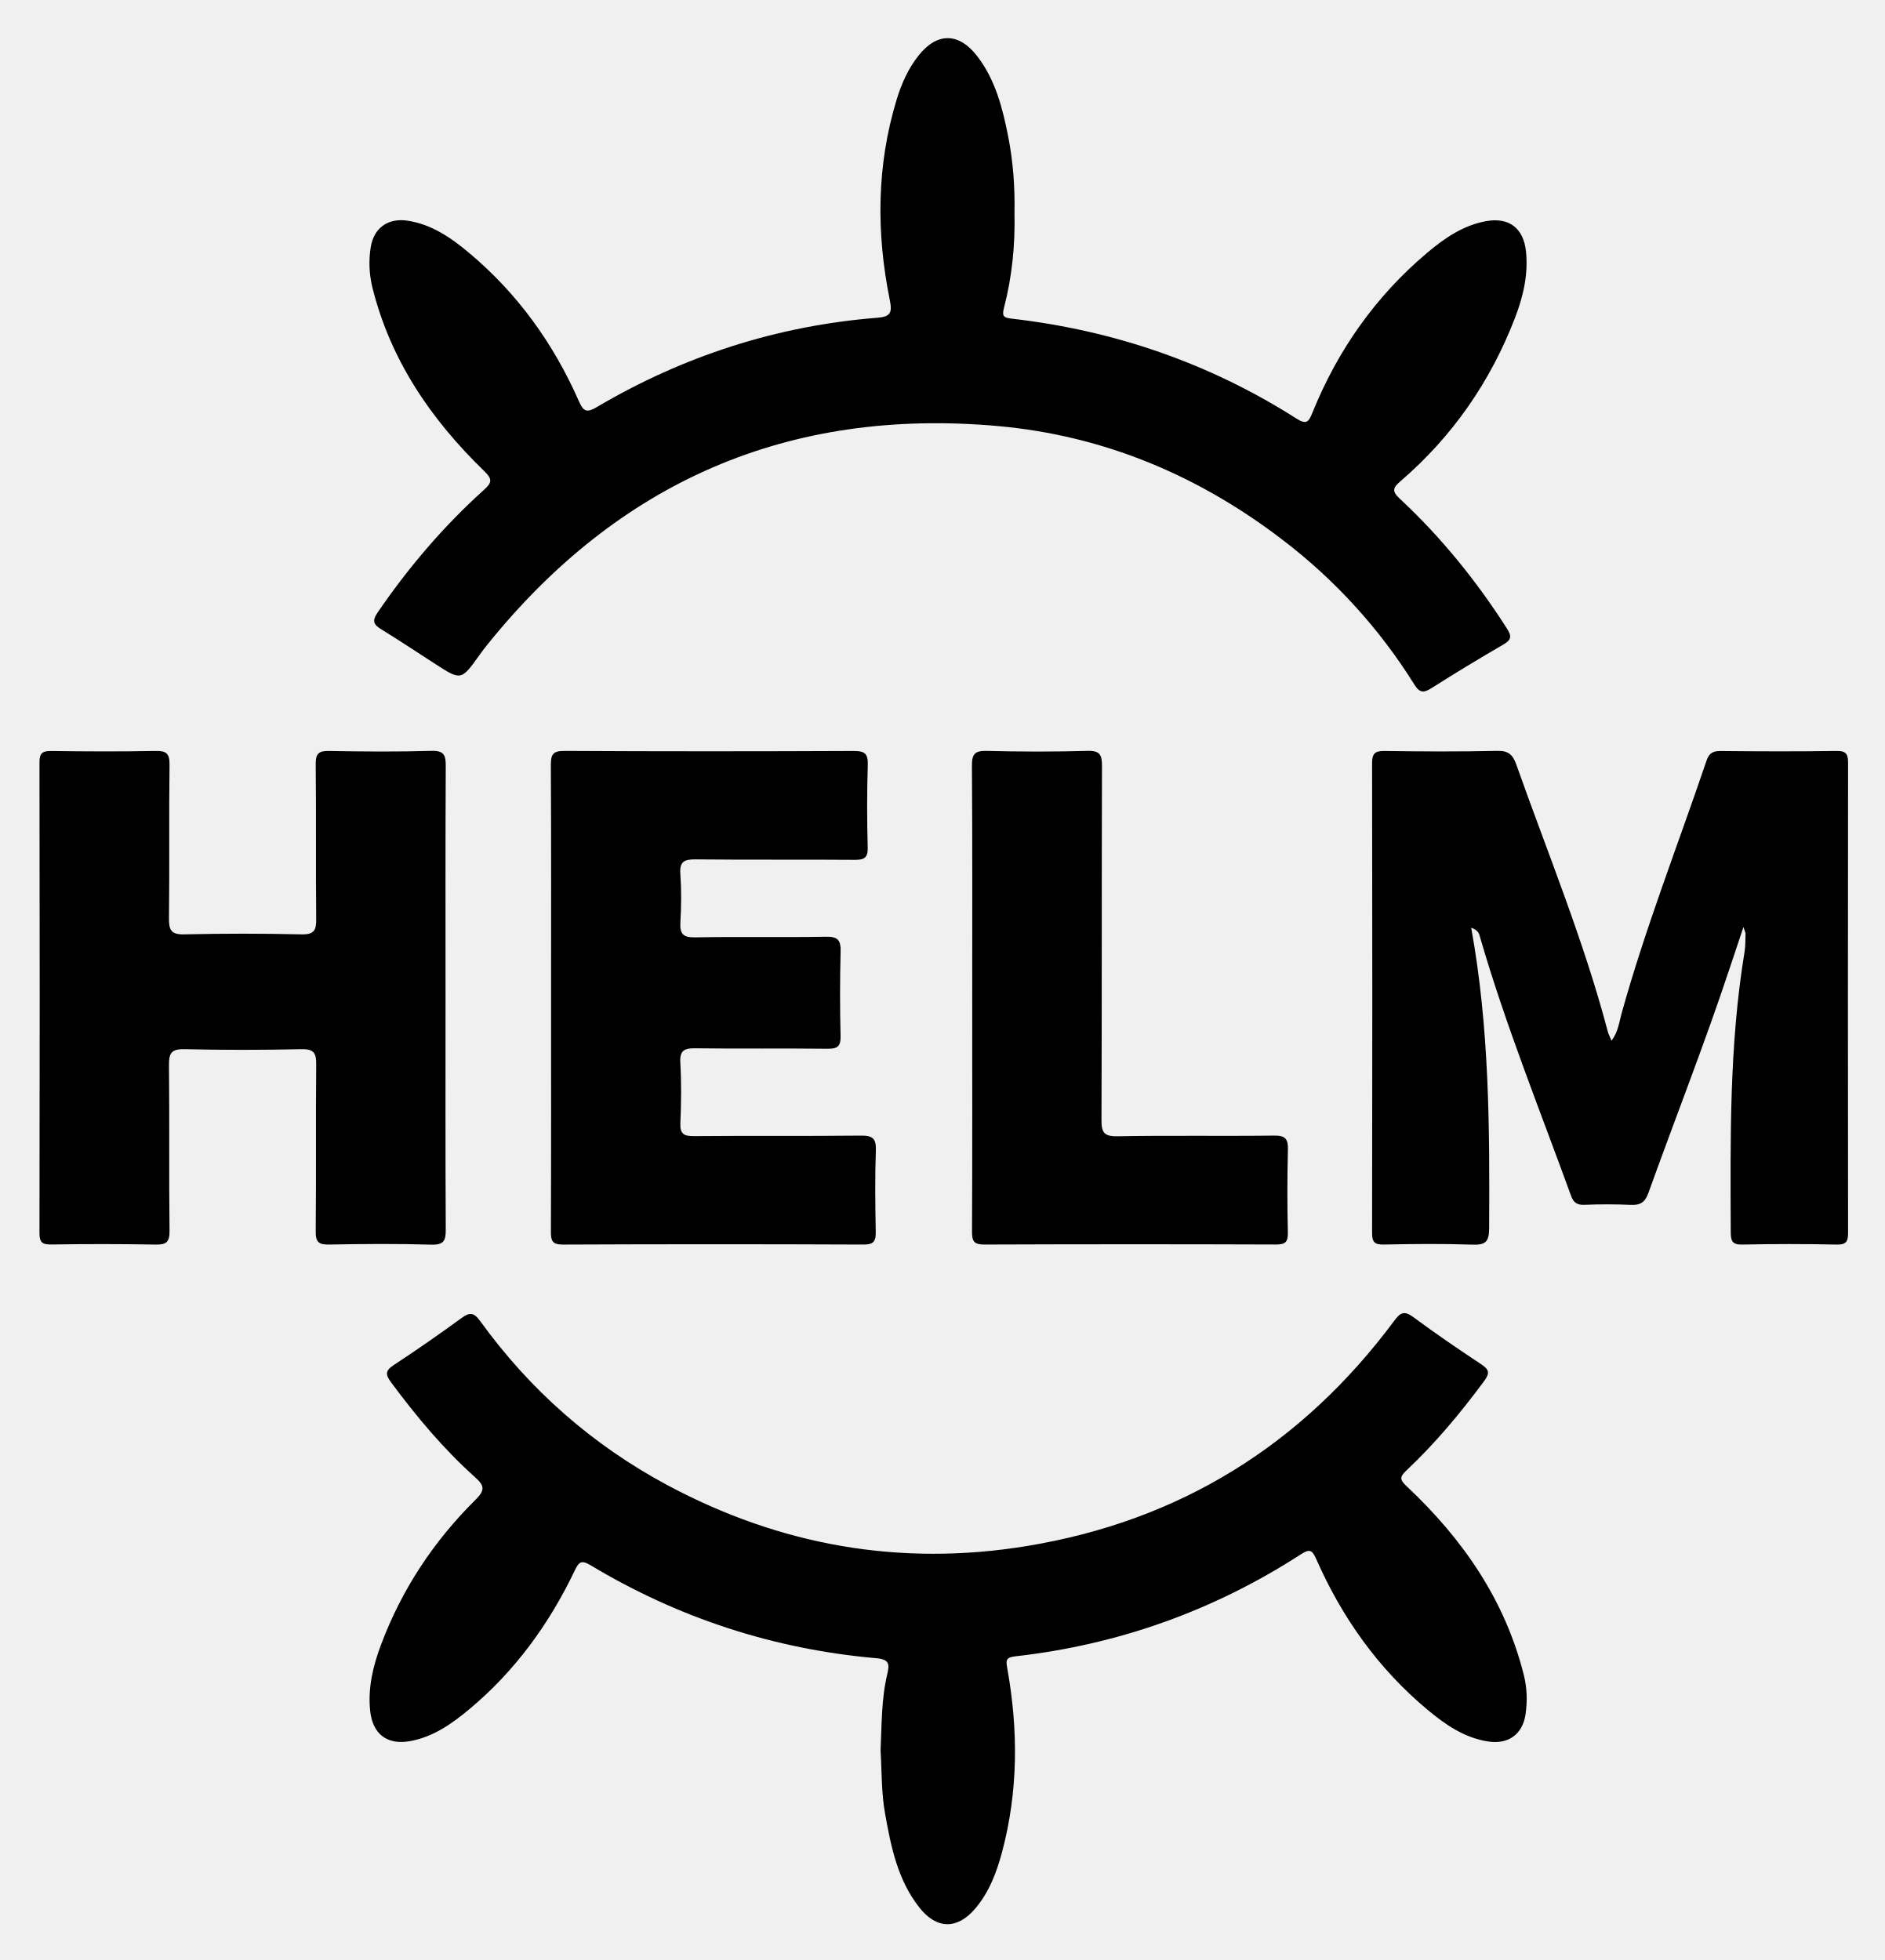
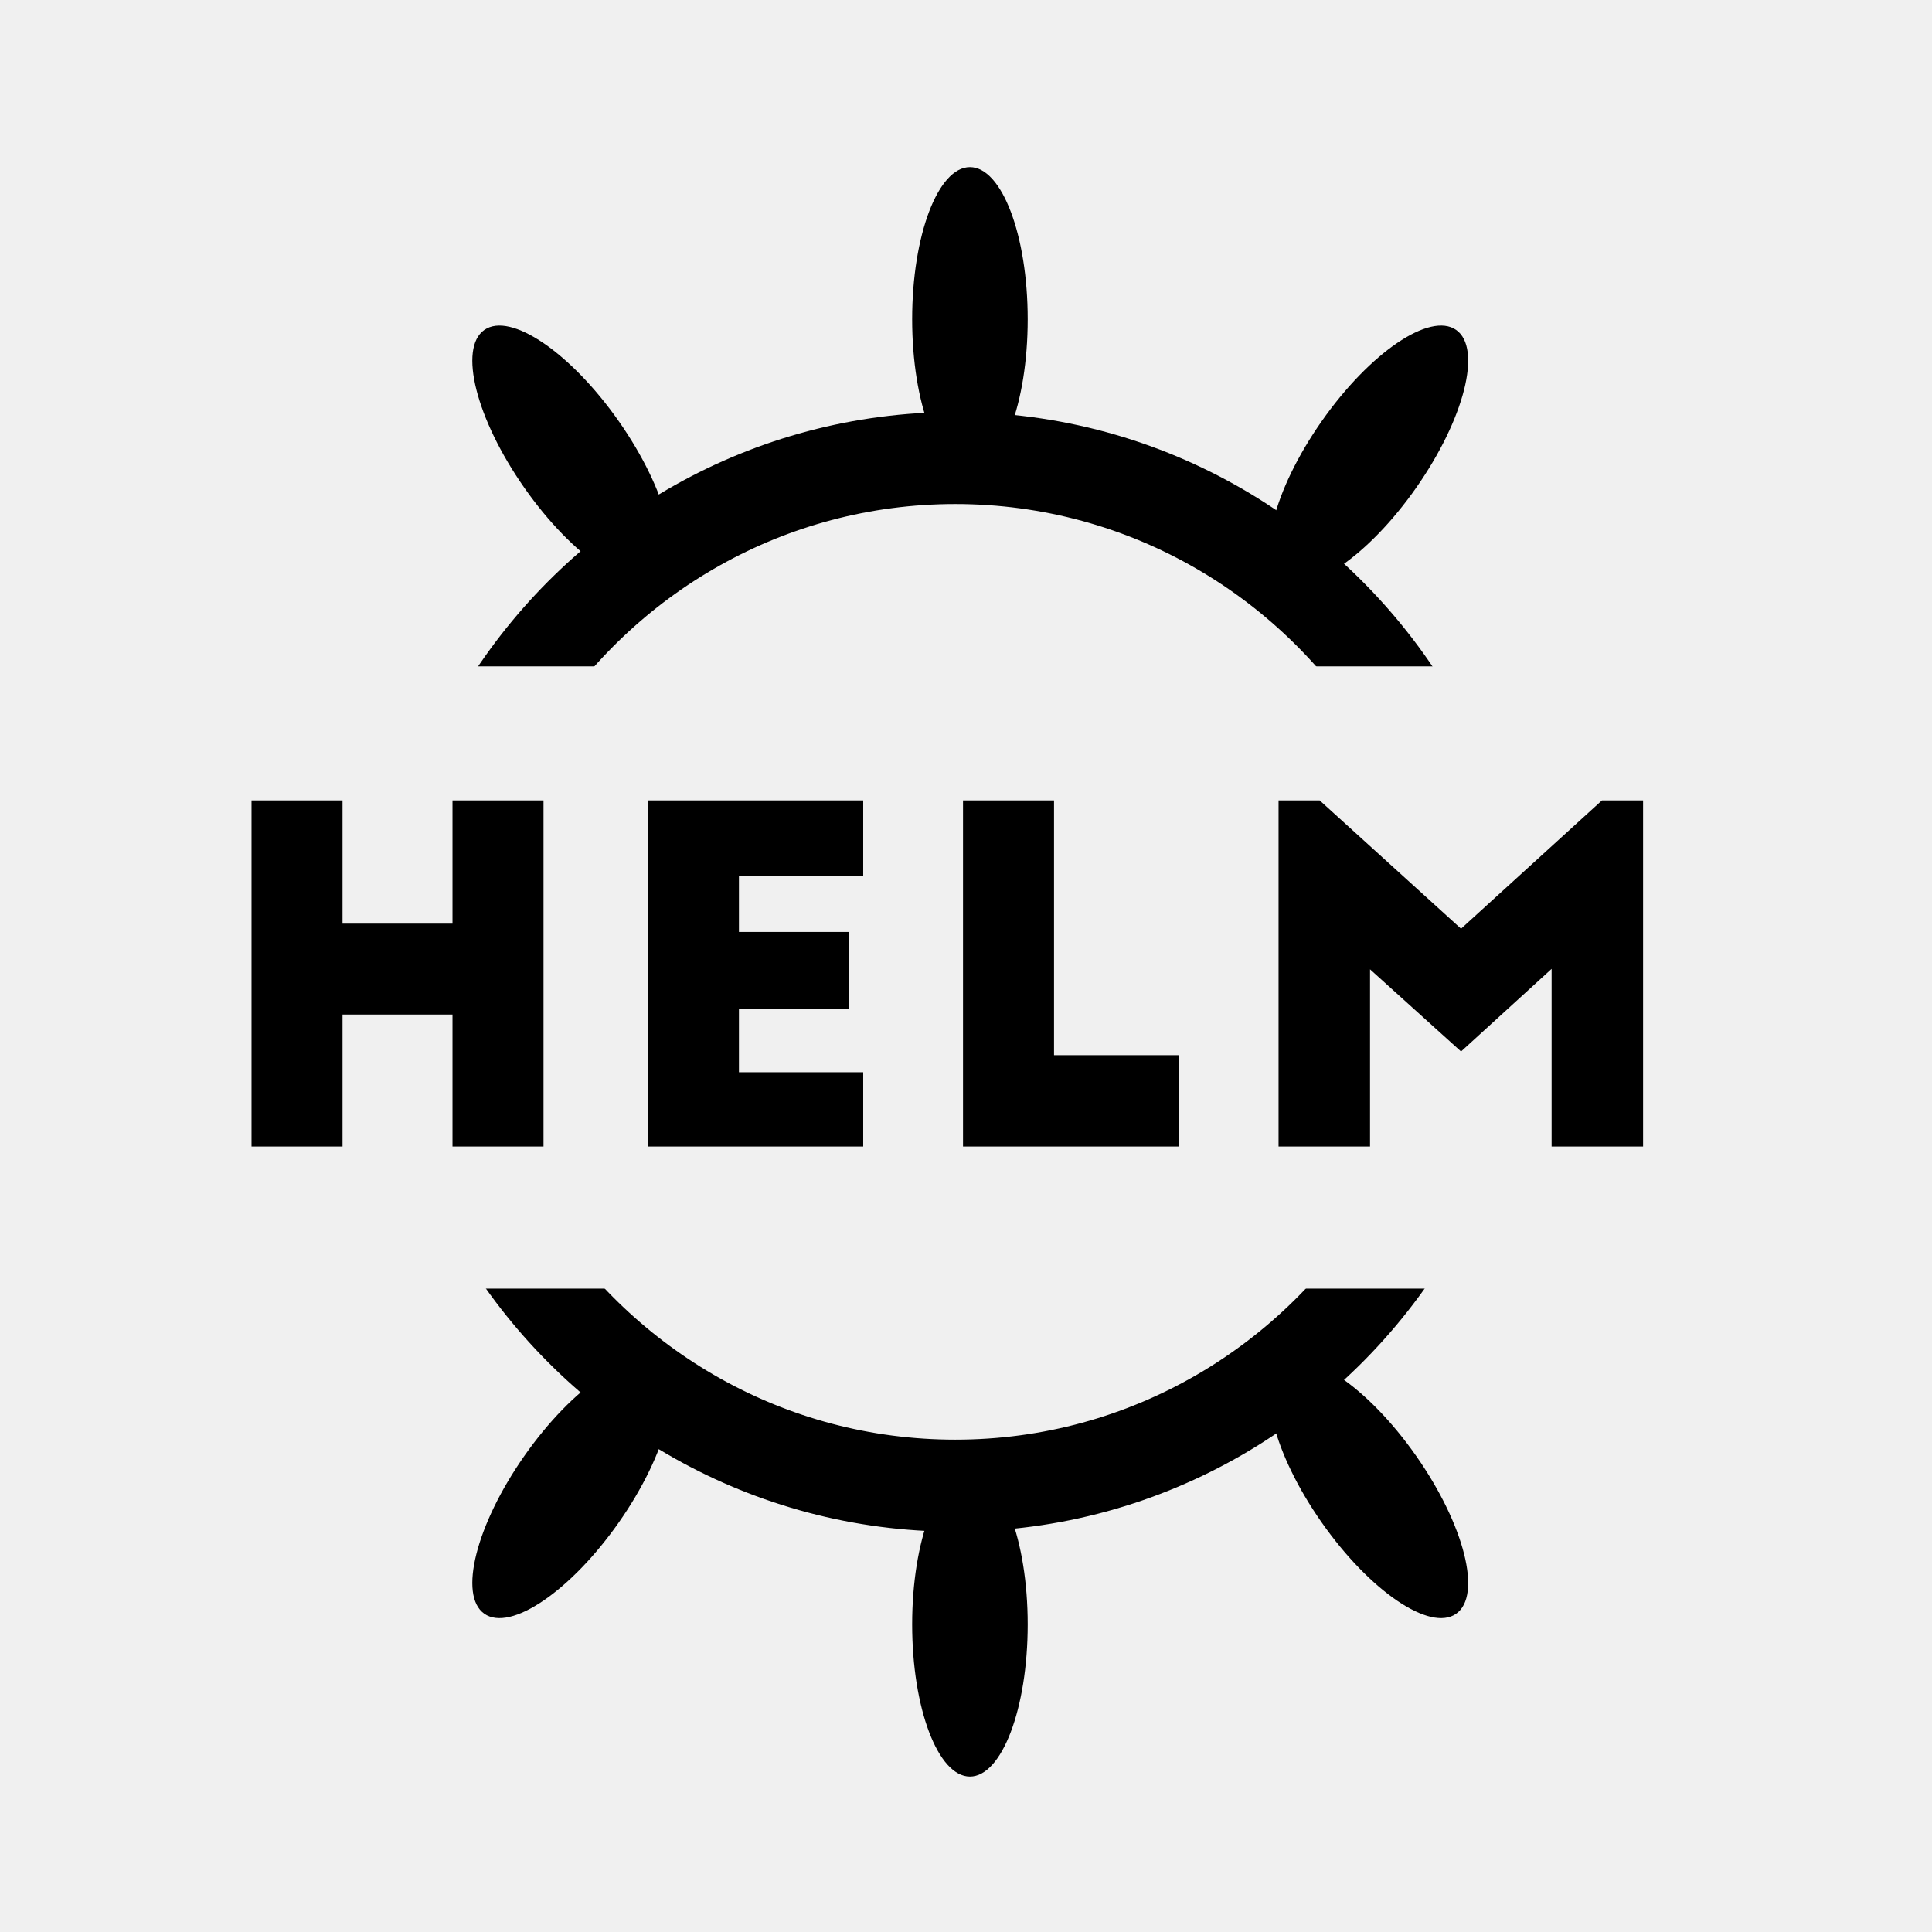
- <svg xmlns="http://www.w3.org/2000/svg" role="img" viewBox="-1.80 -1.55 127.61 132.73">
-   <style>svg {enable-background:new 0 0 124 129.12}</style>
-   <path d="M66.89 12.853c.052 2.182-.163 4.34-.712 6.45-.148.57-.014.664.518.725 6.942.797 13.395 3.013 19.295 6.772.694.442.83.197 1.083-.429 1.712-4.22 4.265-7.853 7.754-10.797 1.17-.987 2.427-1.86 3.984-2.145 1.567-.287 2.556.474 2.715 2.073.156 1.558-.195 3.04-.746 4.473-1.663 4.321-4.229 8.024-7.738 11.048-.53.457-.624.678-.057 1.206 2.794 2.601 5.178 5.55 7.238 8.766.328.513.34.772-.227 1.1a141.95 141.95 0 0 0-4.868 2.953c-.53.336-.803.336-1.167-.247a36.716 36.716 0 0 0-8.85-9.74c-5.723-4.402-12.158-7.116-19.36-7.76-14.165-1.263-25.684 3.764-34.58 14.838-.17.212-.335.428-.493.649-1.254 1.76-1.253 1.76-3.033.61-1.196-.773-2.38-1.564-3.594-2.308-.527-.322-.698-.556-.285-1.16 2.08-3.038 4.446-5.824 7.18-8.287.56-.504.62-.728.037-1.294-3.59-3.48-6.34-7.493-7.567-12.422a6.863 6.863 0 0 1-.116-2.729c.204-1.308 1.17-1.999 2.477-1.806 1.644.243 2.957 1.155 4.184 2.183 3.282 2.75 5.72 6.144 7.437 10.05.32.728.55.78 1.214.39 5.871-3.461 12.204-5.51 19.005-6.048.895-.07 1-.366.83-1.2-.922-4.553-.9-9.09.463-13.571.328-1.077.781-2.1 1.486-2.987 1.249-1.573 2.72-1.57 3.962.035 1.238 1.601 1.721 3.51 2.105 5.448.336 1.703.46 3.427.427 5.161zm-9.067 104.126c.08-1.726.051-3.463.454-5.16.148-.628.167-.996-.732-1.075-6.93-.606-13.39-2.713-19.355-6.295-.622-.373-.793-.233-1.072.352-1.732 3.625-4.05 6.819-7.15 9.404-1.176.981-2.428 1.862-3.984 2.149-1.57.29-2.56-.469-2.722-2.066-.158-1.559.202-3.037.742-4.475 1.406-3.741 3.57-7.006 6.4-9.807.681-.674.574-.97-.06-1.54-2.127-1.91-3.953-4.097-5.656-6.393-.383-.517-.425-.788.16-1.173a111.598 111.598 0 0 0 4.598-3.191c.563-.413.845-.38 1.266.202 3.372 4.668 7.598 8.39 12.673 11.11 7.634 4.09 15.752 5.529 24.313 4.13 10.37-1.695 18.66-6.847 24.916-15.273.393-.53.665-.69 1.265-.246 1.5 1.11 3.04 2.165 4.596 3.193.545.36.63.593.212 1.156-1.6 2.16-3.312 4.22-5.272 6.059-.496.465-.396.657.048 1.075 3.776 3.553 6.646 7.68 7.92 12.786.215.866.239 1.75.113 2.63-.197 1.364-1.165 2.063-2.531 1.852-1.607-.247-2.894-1.137-4.097-2.14-3.347-2.788-5.802-6.252-7.549-10.22-.279-.634-.466-.685-1.033-.318-5.904 3.82-12.361 6.122-19.348 6.912-.664.075-.626.303-.531.835.742 4.157.739 8.302-.355 12.407-.368 1.382-.87 2.716-1.812 3.83-1.201 1.42-2.6 1.43-3.765-.031-1.492-1.87-1.946-4.139-2.352-6.419-.25-1.41-.214-2.84-.3-4.26zm39.992-55.701c1.238 6.814 1.25 13.58 1.215 20.354-.005.921-.252 1.134-1.131 1.104-2-.068-4.006-.048-6.008-.006-.64.013-.788-.185-.787-.802.019-10.59.02-21.182 0-31.772-.002-.664.175-.861.846-.851 2.545.038 5.092.05 7.637-.007.764-.017 1.05.275 1.286.939 2.126 6 4.562 11.893 6.189 18.064.05.188.146.364.254.624.45-.592.515-1.246.681-1.845 1.617-5.815 3.823-11.43 5.758-17.137.173-.51.45-.64.963-.635 2.614.026 5.228.035 7.841-.004.663-.01.775.233.774.823-.015 10.59-.014 21.181 0 31.772 0 .573-.078.847-.76.832a153.972 153.972 0 0 0-6.414 0c-.674.013-.767-.253-.77-.834-.026-6.347-.104-12.694.935-18.988.065-.4.053-.812.066-1.218.002-.083-.048-.166-.14-.465-.336 1.003-.611 1.818-.881 2.635-1.713 5.18-3.716 10.254-5.56 15.385-.223.62-.543.83-1.187.797a37.122 37.122 0 0 0-3.156-.003c-.488.017-.726-.16-.889-.608-2.103-5.794-4.416-11.513-6.141-17.44-.07-.24-.084-.541-.621-.714zM28.367 66.02c0 5.226-.014 10.453.015 15.679.004.746-.111 1.063-.972 1.038-2.306-.068-4.615-.05-6.922-.007-.701.014-.919-.16-.911-.89.038-3.766-.002-7.533.033-11.3.007-.765-.146-1.059-.993-1.04-2.645.059-5.294.06-7.94 0-.888-.02-1.045.29-1.036 1.097.041 3.732-.007 7.466.038 11.198.01.79-.23.951-.968.936a213.59 213.59 0 0 0-7.024-.005c-.596.008-.816-.114-.814-.773.021-10.622.021-21.244 0-31.866-.001-.652.21-.787.813-.78 2.342.032 4.684.044 7.025-.004.745-.016.978.16.968.942-.046 3.461.005 6.923-.038 10.384-.01.809.15 1.116 1.036 1.095 2.646-.06 5.295-.06 7.94 0 .847.02 1.001-.271.993-1.038-.036-3.495.005-6.99-.033-10.485-.007-.723.204-.91.911-.897 2.307.044 4.616.061 6.922-.007.865-.025.976.303.972 1.045-.028 5.226-.015 10.452-.015 15.678zm7.146.043c0-5.26.014-10.522-.015-15.783-.004-.723.122-.985.927-.98 6.517.037 13.034.032 19.551.005.729-.003 1.008.135.981.935a95.518 95.518 0 0 0-.004 5.6c.017.688-.221.842-.866.837-3.598-.028-7.196.008-10.794-.03-.775-.009-1.088.156-1.027.995.077 1.08.066 2.174.003 3.256-.046.784.168 1.044.998 1.029 2.952-.054 5.906.012 8.858-.042.835-.016 1.013.257.992 1.03a114.057 114.057 0 0 0-.002 5.701c.015.673-.192.861-.857.854-2.987-.033-5.974.009-8.96-.03-.759-.01-1.083.133-1.034.983.078 1.354.063 2.717.004 4.072-.032.734.219.899.916.893 3.768-.033 7.536.006 11.303-.034.787-.008 1.046.18 1.017 1-.065 1.832-.043 3.666-.008 5.499.012.628-.114.88-.822.877a2427.84 2427.84 0 0 0-20.366.001c-.726.004-.808-.275-.806-.884.02-5.261.011-10.522.011-15.784zm28.516-.073c0-5.227.017-10.454-.02-15.68-.005-.797.196-1.03 1.004-1.01 2.273.058 4.55.063 6.821-.002.848-.024.983.276.981 1.033-.025 7.976-.002 15.953-.034 23.93-.004.855.144 1.156 1.09 1.138 3.53-.067 7.06-.001 10.59-.047.786-.01.964.23.943.973a112.97 112.97 0 0 0-.003 5.6c.013.624-.163.805-.795.802a2767.53 2767.53 0 0 0-19.754.002c-.678.003-.84-.2-.837-.853.025-5.295.014-10.59.014-15.885z" />
+ <svg xmlns="http://www.w3.org/2000/svg" xmlns:xlink="http://www.w3.org/1999/xlink" width="420px" height="420px" viewBox="0 0 420 420" version="1.1">
+   <defs>
+     <rect id="path-1" x="0" y="0" width="313.303" height="159.865" />
+     <rect id="path-3" x="0" y="0" width="313.303" height="159.865" />
+   </defs>
+   <g id="Artboard" stroke="none" stroke-width="1" fill="none" fill-rule="evenodd">
+     <g id="Logo" transform="translate(43, -15)">
+       <g id="Betchna-Helm">
+         <path d="M11.679,189 L31.464,189 L31.464,215.789 L55.368,215.789 L55.368,189 L75.154,189 L75.154,264.25 L55.368,264.25 L55.368,235.555 L31.464,235.555 L31.464,264.25 L11.679,264.25 L11.679,189 Z M97.852,264.25 L97.852,189 L144.655,189 L144.655,205.354 L117.638,205.354 L117.638,217.595 L141.542,217.595 L141.542,234.25 L117.638,234.25 L117.638,248.096 L144.655,248.096 L144.655,264.25 L97.852,264.25 Z M166.35,264.25 L166.35,189 L186.135,189 L186.135,244.384 L213.253,244.384 L213.253,264.25 L166.35,264.25 Z M243.886,189 L274.619,216.893 L305.252,189 L314.191,189 L314.191,264.25 L294.305,264.25 L294.305,225.622 L274.619,243.581 L254.833,225.722 L254.833,264.25 L234.947,264.25 L234.947,189 L243.886,189 Z" id="HELM" fill="#000000" />
+         <g id="top-arc" transform="translate(168.9581, 375) scale(1, -1) translate(-168.9581, -375) translate(11.95814, 295)">
+           <mask id="mask-2" fill="white">
+             <use xlink:href="#path-1" />
+           </mask>
+           <g id="Rectangle-5" fill-rule="nonzero" />
+           <g id="rungs-top" mask="url(#mask-2)" fill="#000000">
+             <g transform="translate(39.16289, 53.67076)">
+               <path d="M203.461,95.688 C210.397,95.688 216.02,80.878 216.02,62.61 C216.02,44.342 210.397,29.533 203.461,29.533 C196.524,29.533 190.901,44.342 190.901,62.61 C190.901,80.878 196.524,95.688 203.461,95.688 Z" id="Oval-1" transform="translate(203.4607, 62.61022) rotate(35) translate(-203.4607, -62.61022) " />
+               <path d="M30.142,95.688 C37.079,95.688 42.702,80.878 42.702,62.61 C42.702,44.342 37.079,29.533 30.142,29.533 C23.206,29.533 17.583,44.342 17.583,62.61 C17.583,80.878 23.206,95.688 30.142,95.688 Z" id="Oval-1-Copy" transform="translate(30.14232, 62.61022) scale(-1, 1) rotate(35) translate(-30.14232, -62.61022) " />
+               <path d="M116.733,66.275 C123.669,66.275 129.292,51.466 129.292,33.198 C129.292,14.93 123.669,0.121 116.733,0.121 C109.797,0.121 104.174,14.93 104.174,33.198 C104.174,51.466 109.797,66.275 116.733,66.275 Z" id="Oval-1-Copy-4" transform="translate(116.7328, 33.19795) scale(-1, 1) translate(-116.7328, -33.19795) " />
+             </g>
+           </g>
+           <path d="M251.467,173.1 C231.237,139.49 194.577,117.032 152.711,117.032 C111.99,117.032 76.195,138.278 55.653,170.367 M57.851,299.536 C78.691,329.769 113.407,349.563 152.711,349.563 C192.087,349.563 226.858,329.697 247.685,299.371" id="Oval-1" stroke="#000000" stroke-width="20" mask="url(#mask-2)" />
+         </g>
+         <g id="top-arc" transform="translate(11.95814, 0)">
+           <mask id="mask-4" fill="white">
+             <use xlink:href="#path-3" />
+           </mask>
+           <g id="Rectangle-5" fill-rule="nonzero" />
+           <g id="rungs-top" mask="url(#mask-4)" fill="#000000">
+             <g transform="translate(39.16289, 51.2113)">
+               <path d="M203.461,95.688 C210.397,95.688 216.02,80.878 216.02,62.61 C216.02,44.342 210.397,29.533 203.461,29.533 C196.524,29.533 190.901,44.342 190.901,62.61 C190.901,80.878 196.524,95.688 203.461,95.688 Z" id="Oval-1" transform="translate(203.4607, 62.61022) rotate(35) translate(-203.4607, -62.61022) " />
+               <path d="M30.142,95.688 C37.079,95.688 42.702,80.878 42.702,62.61 C42.702,44.342 37.079,29.533 30.142,29.533 C23.206,29.533 17.583,44.342 17.583,62.61 C17.583,80.878 23.206,95.688 30.142,95.688 Z" id="Oval-1-Copy" transform="translate(30.14232, 62.61022) scale(-1, 1) rotate(35) translate(-30.14232, -62.61022) " />
+               <path d="M116.733,66.275 C123.669,66.275 129.292,51.466 129.292,33.198 C129.292,14.93 123.669,0.121 116.733,0.121 C109.797,0.121 104.174,14.93 104.174,33.198 C104.174,51.466 109.797,66.275 116.733,66.275 Z" id="Oval-1-Copy-4" transform="translate(116.7328, 33.19795) scale(-1, 1) translate(-116.7328, -33.19795) " />
+             </g>
+           </g>
+           <path d="M251.467,170.64 C231.237,137.03 194.577,114.572 152.711,114.572 C111.99,114.572 76.195,135.818 55.653,167.907 M57.851,297.077 C78.691,327.309 113.407,347.103 152.711,347.103 C192.087,347.103 226.858,327.237 247.685,296.912" id="Oval-1" stroke="#000000" stroke-width="20" mask="url(#mask-4)" />
+         </g>
+       </g>
+     </g>
+   </g>
</svg>
